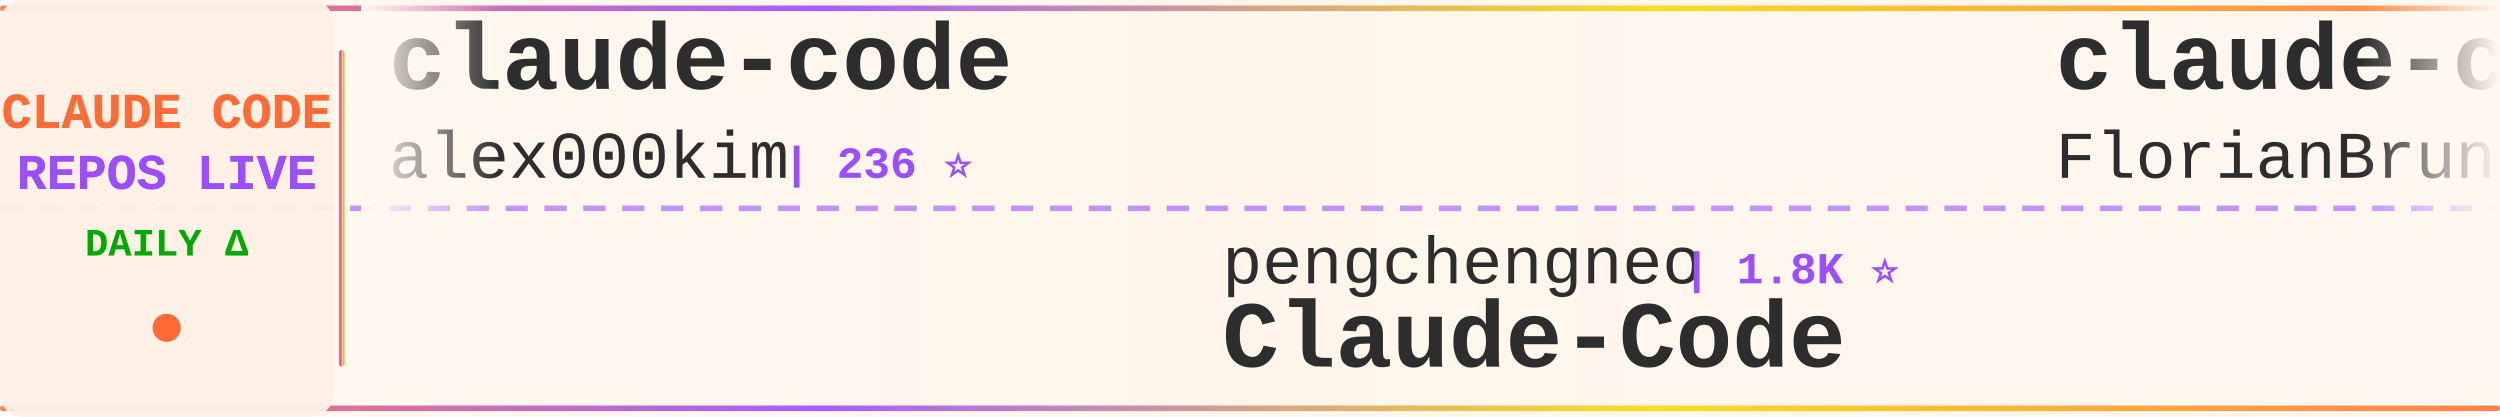
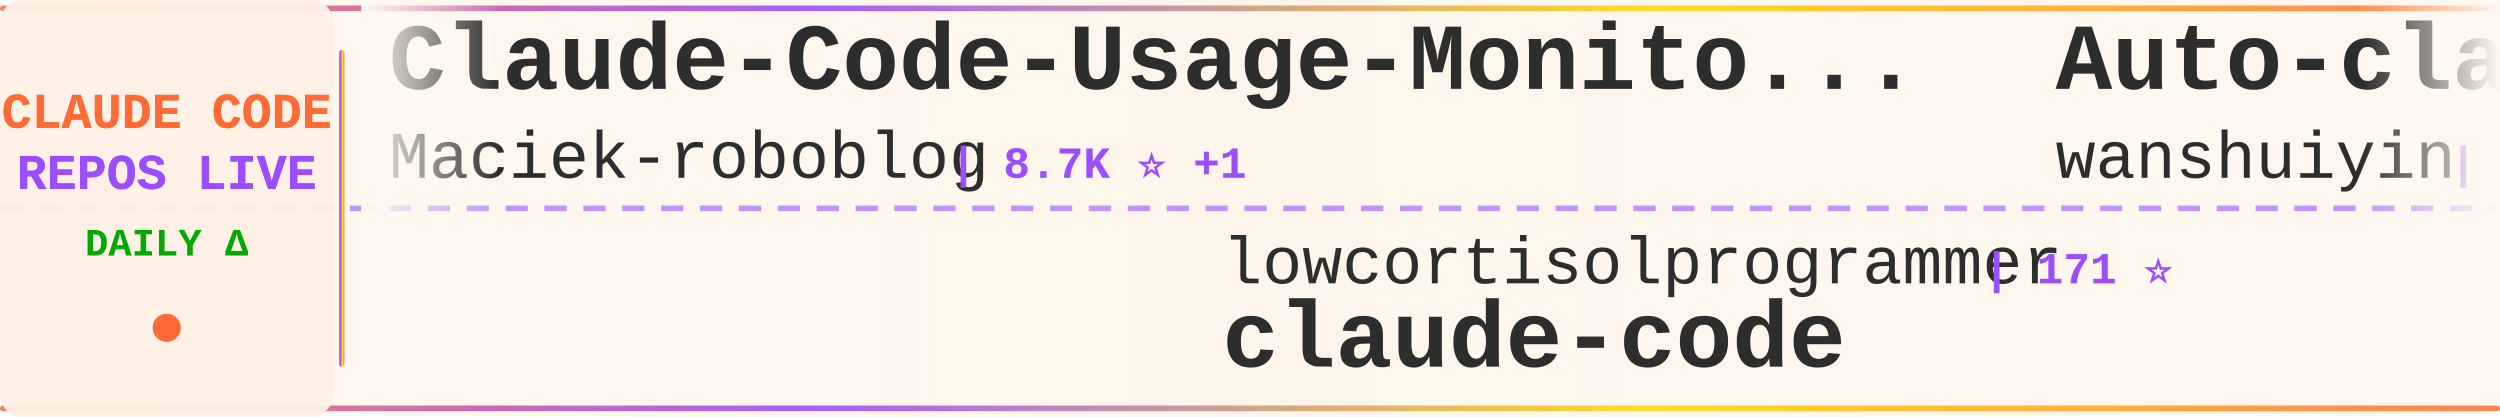
<svg xmlns="http://www.w3.org/2000/svg" width="900" height="150">
  <defs>
    <linearGradient id="tickerBg" x1="0%" y1="0%" x2="100%" y2="0%">
      <stop offset="0%" style="stop-color:#fff8f0;stop-opacity:0.98" />
      <stop offset="50%" style="stop-color:#fff5eb;stop-opacity:1" />
      <stop offset="100%" style="stop-color:#fff8f0;stop-opacity:0.98" />
    </linearGradient>
    <linearGradient id="borderGrad" x1="0%" y1="0%" x2="100%" y2="0%">
      <stop offset="0%" style="stop-color:#FF6B35;stop-opacity:0.85">
        <animate attributeName="stop-opacity" values="0.85;1;0.85" dur="2s" repeatCount="indefinite" />
      </stop>
      <stop offset="33%" style="stop-color:#9C4EFF;stop-opacity:0.9">
        <animate attributeName="stop-opacity" values="0.9;1;0.9" dur="2.2s" repeatCount="indefinite" />
      </stop>
      <stop offset="66%" style="stop-color:#FFD700;stop-opacity:0.85">
        <animate attributeName="stop-opacity" values="0.85;1;0.85" dur="1.8s" repeatCount="indefinite" />
      </stop>
      <stop offset="100%" style="stop-color:#FF6B35;stop-opacity:0.85">
        <animate attributeName="stop-opacity" values="0.85;1;0.85" dur="2s" repeatCount="indefinite" />
      </stop>
    </linearGradient>
    <filter id="textGlow">
      <feGaussianBlur stdDeviation="0.15" result="coloredBlur" />
      <feMerge>
        <feMergeNode in="coloredBlur" />
        <feMergeNode in="SourceGraphic" />
      </feMerge>
    </filter>
    <filter id="metricGlow">
      <feGaussianBlur stdDeviation="0.2" result="coloredBlur" />
      <feMerge>
        <feMergeNode in="coloredBlur" />
        <feMergeNode in="SourceGraphic" />
      </feMerge>
    </filter>
    <linearGradient id="leftFade" x1="0%" y1="0%" x2="100%" y2="0%">
      <stop offset="0%" style="stop-color:#fff8f0;stop-opacity:1" />
      <stop offset="100%" style="stop-color:#fff8f0;stop-opacity:0" />
    </linearGradient>
    <linearGradient id="rightFade" x1="0%" y1="0%" x2="100%" y2="0%">
      <stop offset="0%" style="stop-color:#fff8f0;stop-opacity:0" />
      <stop offset="100%" style="stop-color:#fff8f0;stop-opacity:1" />
    </linearGradient>
  </defs>
  <rect width="900" height="150" fill="url(#tickerBg)" rx="8" />
  <rect x="0" y="2" width="900" height="2" fill="url(#borderGrad)" rx="1" />
  <rect x="0" y="146" width="900" height="2" fill="url(#borderGrad)" rx="1" />
  <line x1="0" y1="75" x2="900" y2="75" stroke="#9C4EFF" stroke-width="2" stroke-dasharray="8 6" opacity="0.6" />
  <rect x="0" y="0" width="120" height="150" fill="#fff0e6" opacity="0.95" rx="8" />
  <text x="60" y="46" font-family="'Courier New', monospace" font-size="18" font-weight="bold" fill="#FF6B35" text-anchor="middle" filter="url(#textGlow)">
    CLAUDE CODE
  </text>
  <text x="60" y="68" font-family="'Courier New', monospace" font-size="18" font-weight="bold" fill="#9C4EFF" text-anchor="middle" filter="url(#textGlow)">
    REPOS LIVE
  </text>
  <text x="60" y="92" font-family="'Courier New', monospace" font-size="14" font-weight="bold" fill="#00aa00" text-anchor="middle">
    DAILY Δ
  </text>
  <circle cx="60" cy="118" r="5" fill="#FF6B35" filter="url(#metricGlow)">
    <animate attributeName="r" values="4;6;4" dur="1.5s" repeatCount="indefinite" />
    <animate attributeName="opacity" values="0.6;1;0.6" dur="1.5s" repeatCount="indefinite" />
  </circle>
  <rect x="122" y="18" width="2" height="114" fill="url(#borderGrad)" rx="1" />
  <clipPath id="tickerClip">
    <rect x="130" y="0" width="770" height="150" />
  </clipPath>
  <g clip-path="url(#tickerClip)">
    <g id="tickerItems">
      <animateTransform attributeName="transform" attributeType="XML" type="translate" from="0 0" to="-3000 0" dur="54s" repeatCount="indefinite" />
      <g transform="translate(0, 0)">
-         <text x="140" y="32" font-family="'Courier New', monospace" font-size="34" font-weight="bold" fill="#2d2d2d">claude-code</text>
-         <text x="140" y="64" font-family="'Courier New', monospace" font-size="24" font-weight="normal" fill="#2d2d2d" opacity="1.0">alex000kim</text>
-         <text x="282" y="64" font-family="'Courier New', monospace" font-size="16" font-weight="bold" fill="#9C4EFF"> | 236 ⭐</text>
+         <text x="140" y="32" font-family="'Courier New', monospace" font-size="34" font-weight="bold" fill="#2d2d2d">Claude-Code-Usage-Monito...</text>
+         <text x="140" y="64" font-family="'Courier New', monospace" font-size="24" font-weight="normal" fill="#2d2d2d" opacity="1.0">Maciek-roboblog</text>
+         <text x="342" y="64" font-family="'Courier New', monospace" font-size="16" font-weight="bold" fill="#9C4EFF"> | 8.7K ⭐ +1</text>
      </g>
      <g transform="translate(300, 0)">
-         <text x="140" y="102" font-family="'Courier New', monospace" font-size="24" font-weight="normal" fill="#2d2d2d" opacity="1.0">pengchengneo</text>
-         <text x="306" y="102" font-family="'Courier New', monospace" font-size="16" font-weight="bold" fill="#9C4EFF"> | 1.8K ⭐</text>
-         <text x="140" y="132" font-family="'Courier New', monospace" font-size="34" font-weight="bold" fill="#2d2d2d">Claude-Code</text>
+         <text x="140" y="102" font-family="'Courier New', monospace" font-size="24" font-weight="normal" fill="#2d2d2d" opacity="1.0">lowcortisolprogrammer</text>
+         <text x="414" y="102" font-family="'Courier New', monospace" font-size="16" font-weight="bold" fill="#9C4EFF"> | 171 ⭐</text>
+         <text x="140" y="132" font-family="'Courier New', monospace" font-size="34" font-weight="bold" fill="#2d2d2d">claude-code</text>
      </g>
      <g transform="translate(600, 0)">
-         <text x="140" y="32" font-family="'Courier New', monospace" font-size="34" font-weight="bold" fill="#2d2d2d">claude-code-ultimate-gui...</text>
-         <text x="140" y="64" font-family="'Courier New', monospace" font-size="24" font-weight="normal" fill="#2d2d2d" opacity="1.0">FlorianBruniaux</text>
-         <text x="342" y="64" font-family="'Courier New', monospace" font-size="16" font-weight="bold" fill="#9C4EFF"> | 6.1K ⭐ +1</text>
+         <text x="140" y="32" font-family="'Courier New', monospace" font-size="34" font-weight="bold" fill="#2d2d2d">Auto-claude-code-researc...</text>
+         <text x="140" y="64" font-family="'Courier New', monospace" font-size="24" font-weight="normal" fill="#2d2d2d" opacity="1.0">wanshuiyin</text>
+         <text x="282" y="64" font-family="'Courier New', monospace" font-size="16" font-weight="bold" fill="#9C4EFF"> | 17.1K ⭐ +8</text>
      </g>
      <g transform="translate(900, 0)">
+         <text x="140" y="102" font-family="'Courier New', monospace" font-size="24" font-weight="normal" fill="#2d2d2d" opacity="1.0">musistudio</text>
+         <text x="282" y="102" font-family="'Courier New', monospace" font-size="16" font-weight="bold" fill="#9C4EFF"> | 37.6K ⭐ +7</text>
+         <text x="140" y="132" font-family="'Courier New', monospace" font-size="34" font-weight="bold" fill="#2d2d2d">claude-code-router</text>
+       </g>
+       <g transform="translate(1200, 0)">
+         <text x="140" y="32" font-family="'Courier New', monospace" font-size="34" font-weight="bold" fill="#2d2d2d">ralph-claude-code</text>
+         <text x="140" y="64" font-family="'Courier New', monospace" font-size="24" font-weight="normal" fill="#2d2d2d" opacity="1.0">frankbria</text>
+         <text x="270" y="64" font-family="'Courier New', monospace" font-size="16" font-weight="bold" fill="#9C4EFF"> | 9.7K ⭐ +1</text>
+       </g>
+       <g transform="translate(1500, 0)">
+         <text x="140" y="102" font-family="'Courier New', monospace" font-size="24" font-weight="normal" fill="#2d2d2d" opacity="1.0">AprilNEA</text>
+         <text x="258" y="102" font-family="'Courier New', monospace" font-size="16" font-weight="bold" fill="#9C4EFF"> | 393 ⭐</text>
+         <text x="140" y="132" font-family="'Courier New', monospace" font-size="34" font-weight="bold" fill="#2d2d2d">claude-code-source</text>
+       </g>
+       <g transform="translate(1800, 0)">
+         <text x="140" y="32" font-family="'Courier New', monospace" font-size="34" font-weight="bold" fill="#2d2d2d">claude-code-source-code-...</text>
+         <text x="140" y="64" font-family="'Courier New', monospace" font-size="24" font-weight="normal" fill="#2d2d2d" opacity="1.0">ghuntley</text>
+         <text x="258" y="64" font-family="'Courier New', monospace" font-size="16" font-weight="bold" fill="#9C4EFF"> | 991 ⭐</text>
+       </g>
+       <g transform="translate(2100, 0)">
        <text x="140" y="102" font-family="'Courier New', monospace" font-size="24" font-weight="normal" fill="#2d2d2d" opacity="1.0">Cranot</text>
        <text x="234" y="102" font-family="'Courier New', monospace" font-size="16" font-weight="bold" fill="#9C4EFF"> | 2.9K ⭐</text>
        <text x="140" y="132" font-family="'Courier New', monospace" font-size="34" font-weight="bold" fill="#2d2d2d">claude-code-guide</text>
      </g>
-       <g transform="translate(1200, 0)">
-         <text x="140" y="32" font-family="'Courier New', monospace" font-size="34" font-weight="bold" fill="#2d2d2d">everything-claude-code</text>
-         <text x="140" y="64" font-family="'Courier New', monospace" font-size="24" font-weight="normal" fill="#2d2d2d" opacity="1.0">WorldFlowAI</text>
-         <text x="294" y="64" font-family="'Courier New', monospace" font-size="16" font-weight="bold" fill="#9C4EFF"> | 4.2K ⭐ +15</text>
-       </g>
-       <g transform="translate(1500, 0)">
-         <text x="140" y="102" font-family="'Courier New', monospace" font-size="24" font-weight="normal" fill="#2d2d2d" opacity="1.0">Alishahryar1</text>
-         <text x="306" y="102" font-family="'Courier New', monospace" font-size="16" font-weight="bold" fill="#9C4EFF"> | 56.8K ⭐ +15</text>
-         <text x="140" y="132" font-family="'Courier New', monospace" font-size="34" font-weight="bold" fill="#2d2d2d">free-claude-code</text>
-       </g>
-       <g transform="translate(1800, 0)">
-         <text x="140" y="32" font-family="'Courier New', monospace" font-size="34" font-weight="bold" fill="#2d2d2d">Claude-Code</text>
-         <text x="140" y="64" font-family="'Courier New', monospace" font-size="24" font-weight="normal" fill="#2d2d2d" opacity="1.0">OrcaWhisper</text>
-         <text x="294" y="64" font-family="'Courier New', monospace" font-size="16" font-weight="bold" fill="#9C4EFF"> | 102 ⭐</text>
-       </g>
-       <g transform="translate(2100, 0)">
-         <text x="140" y="102" font-family="'Courier New', monospace" font-size="24" font-weight="normal" fill="#2d2d2d" opacity="1.0">KPR111</text>
-         <text x="234" y="102" font-family="'Courier New', monospace" font-size="16" font-weight="bold" fill="#9C4EFF"> | 18 ⭐</text>
-         <text x="140" y="132" font-family="'Courier New', monospace" font-size="34" font-weight="bold" fill="#2d2d2d">Claude-Code</text>
-       </g>
      <g transform="translate(2400, 0)">
        <text x="140" y="32" font-family="'Courier New', monospace" font-size="34" font-weight="bold" fill="#2d2d2d">claude-code</text>
-         <text x="140" y="64" font-family="'Courier New', monospace" font-size="24" font-weight="normal" fill="#2d2d2d" opacity="1.0">tanbiralam</text>
-         <text x="282" y="64" font-family="'Courier New', monospace" font-size="16" font-weight="bold" fill="#9C4EFF"> | 2.3K ⭐ +1</text>
+         <text x="140" y="64" font-family="'Courier New', monospace" font-size="24" font-weight="normal" fill="#2d2d2d" opacity="1.0">VineeTagarwaL-code</text>
+         <text x="378" y="64" font-family="'Courier New', monospace" font-size="16" font-weight="bold" fill="#9C4EFF"> | 272 ⭐</text>
      </g>
      <g transform="translate(2700, 0)">
-         <text x="140" y="102" font-family="'Courier New', monospace" font-size="24" font-weight="normal" fill="#2d2d2d" opacity="1.0">jarmuine</text>
-         <text x="258" y="102" font-family="'Courier New', monospace" font-size="16" font-weight="bold" fill="#9C4EFF"> | 2.3K ⭐</text>
+         <text x="140" y="102" font-family="'Courier New', monospace" font-size="24" font-weight="normal" fill="#2d2d2d" opacity="1.0">feiskyer</text>
+         <text x="258" y="102" font-family="'Courier New', monospace" font-size="16" font-weight="bold" fill="#9C4EFF"> | 1.7K ⭐ +1</text>
+         <text x="140" y="132" font-family="'Courier New', monospace" font-size="34" font-weight="bold" fill="#2d2d2d">claude-code-settings</text>
+       </g>
+       <g transform="translate(3000, 0)">
+         <text x="140" y="32" font-family="'Courier New', monospace" font-size="34" font-weight="bold" fill="#2d2d2d">Claude-Code-Usage-Monito...</text>
+         <text x="140" y="64" font-family="'Courier New', monospace" font-size="24" font-weight="normal" fill="#2d2d2d" opacity="1.0">Maciek-roboblog</text>
+         <text x="342" y="64" font-family="'Courier New', monospace" font-size="16" font-weight="bold" fill="#9C4EFF"> | 8.7K ⭐ +1</text>
+       </g>
+       <g transform="translate(3300, 0)">
+         <text x="140" y="102" font-family="'Courier New', monospace" font-size="24" font-weight="normal" fill="#2d2d2d" opacity="1.0">lowcortisolprogrammer</text>
+         <text x="414" y="102" font-family="'Courier New', monospace" font-size="16" font-weight="bold" fill="#9C4EFF"> | 171 ⭐</text>
        <text x="140" y="132" font-family="'Courier New', monospace" font-size="34" font-weight="bold" fill="#2d2d2d">claude-code</text>
      </g>
-       <g transform="translate(3000, 0)">
-         <text x="140" y="32" font-family="'Courier New', monospace" font-size="34" font-weight="bold" fill="#2d2d2d">claude-code</text>
-         <text x="140" y="64" font-family="'Courier New', monospace" font-size="24" font-weight="normal" fill="#2d2d2d" opacity="1.0">alex000kim</text>
-         <text x="282" y="64" font-family="'Courier New', monospace" font-size="16" font-weight="bold" fill="#9C4EFF"> | 236 ⭐</text>
-       </g>
-       <g transform="translate(3300, 0)">
-         <text x="140" y="102" font-family="'Courier New', monospace" font-size="24" font-weight="normal" fill="#2d2d2d" opacity="1.0">pengchengneo</text>
-         <text x="306" y="102" font-family="'Courier New', monospace" font-size="16" font-weight="bold" fill="#9C4EFF"> | 1.8K ⭐</text>
-         <text x="140" y="132" font-family="'Courier New', monospace" font-size="34" font-weight="bold" fill="#2d2d2d">Claude-Code</text>
-       </g>
      <g transform="translate(3600, 0)">
-         <text x="140" y="32" font-family="'Courier New', monospace" font-size="34" font-weight="bold" fill="#2d2d2d">claude-code-ultimate-gui...</text>
-         <text x="140" y="64" font-family="'Courier New', monospace" font-size="24" font-weight="normal" fill="#2d2d2d" opacity="1.0">FlorianBruniaux</text>
-         <text x="342" y="64" font-family="'Courier New', monospace" font-size="16" font-weight="bold" fill="#9C4EFF"> | 6.1K ⭐ +1</text>
+         <text x="140" y="32" font-family="'Courier New', monospace" font-size="34" font-weight="bold" fill="#2d2d2d">Auto-claude-code-researc...</text>
+         <text x="140" y="64" font-family="'Courier New', monospace" font-size="24" font-weight="normal" fill="#2d2d2d" opacity="1.0">wanshuiyin</text>
+         <text x="282" y="64" font-family="'Courier New', monospace" font-size="16" font-weight="bold" fill="#9C4EFF"> | 17.1K ⭐ +8</text>
      </g>
      <g transform="translate(3900, 0)">
-         <text x="140" y="102" font-family="'Courier New', monospace" font-size="24" font-weight="normal" fill="#2d2d2d" opacity="1.0">Cranot</text>
-         <text x="234" y="102" font-family="'Courier New', monospace" font-size="16" font-weight="bold" fill="#9C4EFF"> | 2.9K ⭐</text>
-         <text x="140" y="132" font-family="'Courier New', monospace" font-size="34" font-weight="bold" fill="#2d2d2d">claude-code-guide</text>
+         <text x="140" y="102" font-family="'Courier New', monospace" font-size="24" font-weight="normal" fill="#2d2d2d" opacity="1.0">musistudio</text>
+         <text x="282" y="102" font-family="'Courier New', monospace" font-size="16" font-weight="bold" fill="#9C4EFF"> | 37.6K ⭐ +7</text>
+         <text x="140" y="132" font-family="'Courier New', monospace" font-size="34" font-weight="bold" fill="#2d2d2d">claude-code-router</text>
      </g>
    </g>
  </g>
  <rect x="130" y="0" width="50" height="100" fill="url(#leftFade)" />
  <rect x="850" y="0" width="50" height="100" fill="url(#rightFade)" />
</svg>
